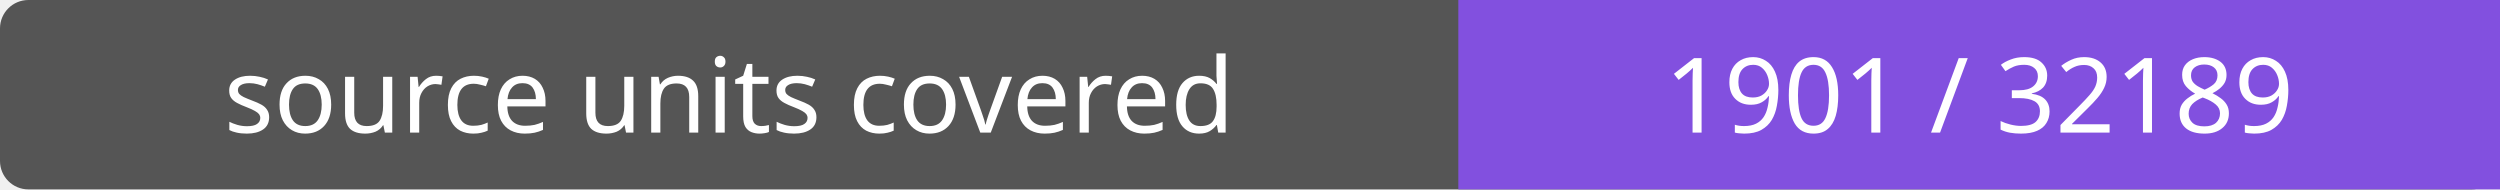
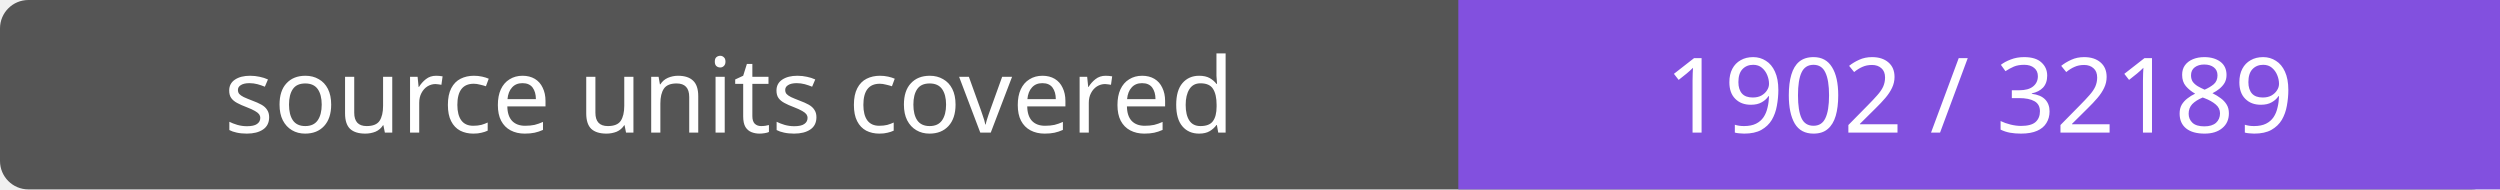
- <svg xmlns="http://www.w3.org/2000/svg" width="264" height="20" role="img" aria-label="source units covered: 1901 / 32189">
+ <svg xmlns="http://www.w3.org/2000/svg" width="264" height="20" role="img" aria-label="source units covered: 1902 / 32189">
  <rect width="264" height="20" rx="3" fill="#555" />
  <path fill="#8250df" d="M154 0h110v20H154z" />
  <g fill="#fff" text-anchor="middle" font-family="Verdana,sans-serif" font-size="11">
    <text x="77.0" y="14">source units covered</text>
-     <text x="209.0" y="14">1901 / 32189</text>
+     <text x="209.0" y="14">1902 / 32189</text>
  </g>
</svg>
